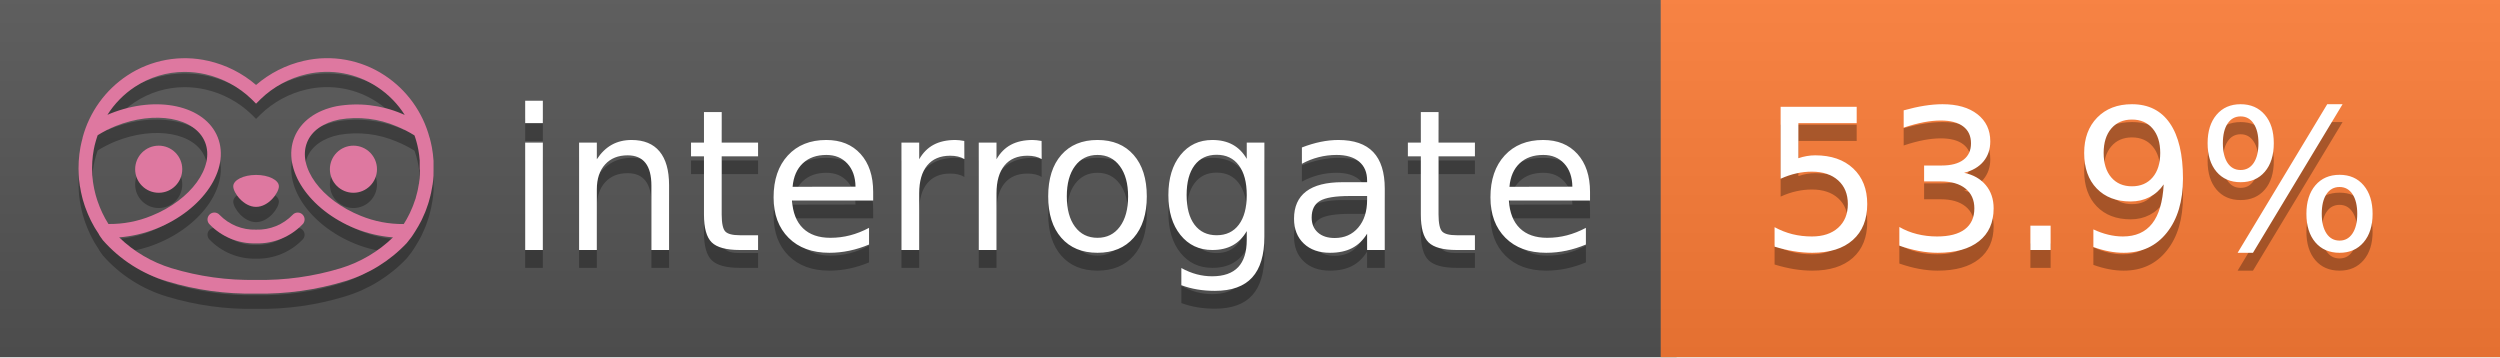
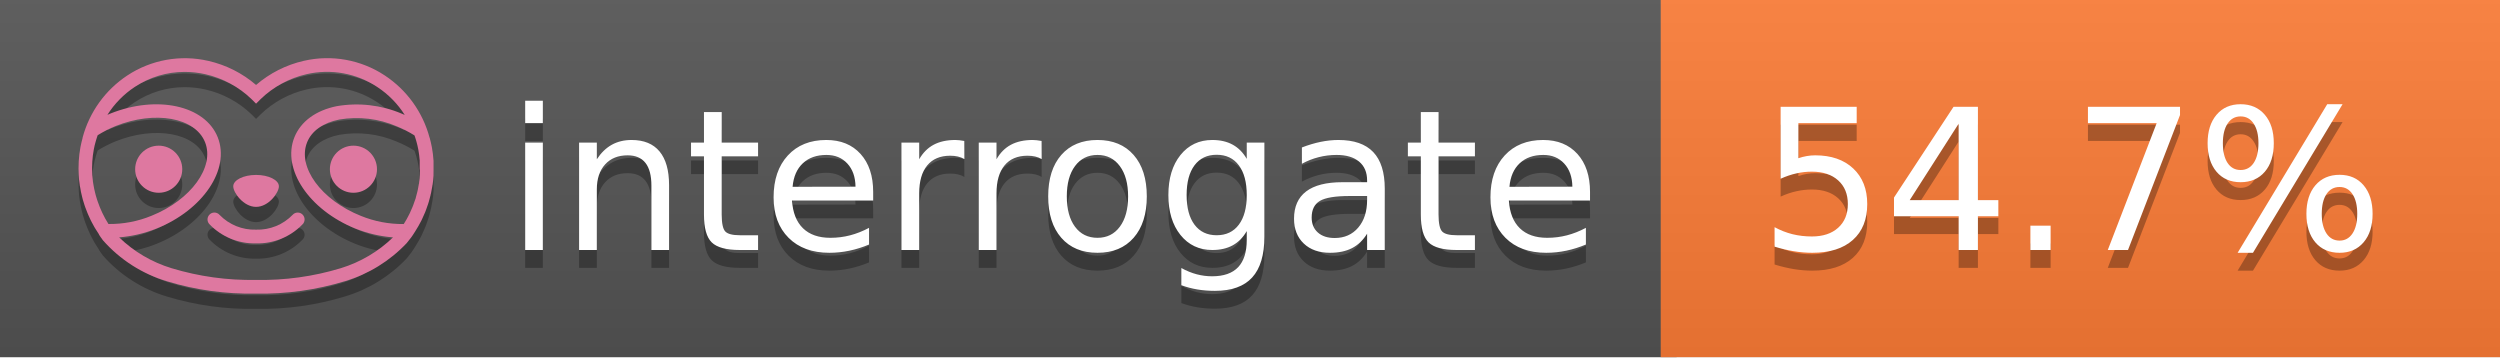
<svg xmlns="http://www.w3.org/2000/svg" width="140" height="20" viewBox="0 0 140 20" version="1.1" xml:space="preserve" style="fill-rule:evenodd;clip-rule:evenodd;stroke-linejoin:round;stroke-miterlimit:2;">
  <g transform="matrix(1,0,0,1,22,0)">
    <g id="backgrounds" transform="matrix(1.32789,0,0,1,-22.3892,0)">
      <rect x="0" y="0" width="71" height="20" style="fill:rgb(85,85,85);" />
    </g>
    <rect x="71" y="0" width="47" height="20" data-interrogate="color" style="fill:#fe7d37" />
    <g transform="matrix(1.19746,0,0,1,-22.3744,-4.85723e-16)">
      <rect x="0" y="0" width="118" height="20" style="fill:url(#_Linear1);" />
    </g>
  </g>
  <g fill="#fff" text-anchor="middle" font-family="DejaVu Sans,Verdana,Geneva,sans-serif" font-size="110">
    <text x="590" y="150" fill="#010101" fill-opacity=".3" transform="scale(.1)" textLength="610">interrogate</text>
    <text x="590" y="140" transform="scale(.1)" textLength="610">interrogate</text>
-     <text x="1160" y="150" fill="#010101" fill-opacity=".3" transform="scale(.1)" textLength="370" data-interrogate="result">53.9%</text>
-     <text x="1160" y="140" transform="scale(.1)" textLength="370" data-interrogate="result">53.9%</text>
+     <text x="1160" y="150" fill="#010101" fill-opacity=".3" transform="scale(.1)" textLength="370" data-interrogate="result">54.7%</text>
+     <text x="1160" y="140" transform="scale(.1)" textLength="370" data-interrogate="result">54.7%</text>
  </g>
  <g id="logo-shadow" transform="matrix(0.854876,0,0,0.854876,-6.73514,1.732)">
    <g transform="matrix(0.299012,0,0,0.299012,9.70229,-6.68582)">
      <path d="M50,64.25C52.76,64.25 55,61.13 55,59.75C55,58.37 52.76,57.25 50,57.25C47.24,57.25 45,58.37 45,59.75C45,61.13 47.24,64.25 50,64.25Z" style="fill:rgb(1,1,1);fill-opacity:0.3;fill-rule:nonzero;" />
    </g>
    <g transform="matrix(0.299012,0,0,0.299012,9.70229,-6.68582)">
      <path d="M88,49.05C86.506,43.475 83.018,38.638 78.2,35.46C72.969,32.002 66.539,30.844 60.43,32.26C56.576,33.145 52.995,34.958 50,37.54C46.998,34.958 43.411,33.149 39.55,32.27C33.441,30.853 27.011,32.011 21.78,35.47C16.97,38.652 13.489,43.489 12,49.06L12,49.13C11.82,49.79 11.66,50.46 11.53,51.13C11.146,53.207 11.021,55.323 11.16,57.43C11.16,58.03 11.26,58.63 11.34,59.23C11.34,59.51 11.43,59.79 11.48,60.07C11.53,60.35 11.58,60.68 11.64,60.98C11.7,61.28 11.8,61.69 11.89,62.05C11.98,62.41 11.99,62.47 12.05,62.68C12.16,63.07 12.28,63.46 12.41,63.84L12.58,64.34C12.72,64.74 12.88,65.14 13.04,65.53L13.23,65.98C13.403,66.373 13.583,66.767 13.77,67.16L13.99,67.59C14.19,67.97 14.39,68.35 14.61,68.73L14.87,69.15C15.1,69.52 15.33,69.89 15.58,70.26L15.58,70.32L15.99,70.93C16.14,71.14 16.29,71.36 16.45,71.57C20.206,75.83 25.086,78.95 30.53,80.57C36.839,82.48 43.41,83.385 50,83.25C56.599,83.374 63.177,82.456 69.49,80.53C74.644,78.978 79.303,76.102 83,72.19C83.34,71.78 83.65,71.35 84,70.92L84.18,70.66L84.33,70.44L84.41,70.32C84.55,70.12 84.67,69.9 84.81,69.7C85.07,69.3 85.32,68.89 85.55,68.48C85.78,68.07 86.02,67.65 86.23,67.22C86.31,67.05 86.39,66.88 86.47,66.7C86.67,66.28 86.85,65.87 87.03,65.44L87.23,64.92C87.397,64.487 87.55,64.05 87.69,63.61L87.85,63.09C87.98,62.64 88.1,62.19 88.21,61.74C88.21,61.57 88.3,61.39 88.33,61.22C88.43,60.75 88.52,60.22 88.6,59.79C88.6,59.64 88.66,59.49 88.68,59.33C88.77,58.71 88.84,58.08 88.88,57.45L88.88,54.17C88.817,53.164 88.693,52.162 88.51,51.17C88.38,50.5 88.23,49.84 88.05,49.17L88,49.05ZM85.89,56.44L85.89,57.23C85.89,57.78 85.79,58.32 85.72,58.86C85.72,59.01 85.72,59.15 85.65,59.3C85.59,59.7 85.51,60.11 85.43,60.51L85.32,60.99C85.23,61.38 85.12,61.77 85.01,62.16C85.01,62.31 84.93,62.46 84.88,62.6C84.74,63.04 84.59,63.47 84.42,63.9L84.27,64.28C84.1,64.71 83.91,65.14 83.71,65.56C83.51,65.98 83.43,66.12 83.28,66.4L83.01,66.91C82.83,67.223 82.643,67.537 82.45,67.85L82.35,68.01C79.121,68.047 75.918,67.434 72.93,66.21C64.27,62.74 59,55.52 61.18,50.11C62.18,47.6 64.7,45.82 68.26,45.11C72.489,44.395 76.835,44.908 80.78,46.59C82.141,47.144 83.453,47.813 84.7,48.59C84.76,48.76 84.82,48.93 84.88,49.1C84.94,49.27 85.05,49.63 85.12,49.9C85.28,50.5 85.44,51.1 85.55,51.73C85.691,52.507 85.792,53.292 85.85,54.08L85.85,55.89C85.85,56.12 85.91,56.25 85.91,56.45L85.89,56.44ZM17.66,68C16.668,66.435 15.869,64.756 15.28,63L15.17,62.68C15.06,62.35 14.96,62.01 14.87,61.68C14.823,61.493 14.777,61.31 14.73,61.13C14.66,60.84 14.59,60.55 14.53,60.27C14.47,59.99 14.43,59.72 14.38,59.44C14.33,59.16 14.3,59 14.27,58.78C14.2,58.27 14.15,57.78 14.11,57.23L14.11,57.03C14.008,55.236 14.122,53.437 14.45,51.67C14.56,51.06 14.71,50.46 14.88,49.87C14.96,49.59 15.04,49.32 15.13,49.05C15.22,48.78 15.24,48.72 15.3,48.55C16.548,47.774 17.859,47.105 19.22,46.55C27.86,43.09 36.65,44.67 38.82,50.08C40.99,55.49 35.73,62.74 27.09,66.2C24.101,67.431 20.893,68.043 17.66,68ZM68.57,77.68C62.554,79.508 56.287,80.376 50,80.25C43.737,80.37 37.495,79.506 31.5,77.69C27.185,76.38 23.243,74.062 20,70.93C22.815,70.706 25.58,70.055 28.2,69C38.37,64.92 44.39,56 41.6,49C38.81,42 28.27,39.72 18.1,43.8L17.43,44.09C18.973,41.648 21.019,39.561 23.43,37.97C26.671,35.824 30.473,34.68 34.36,34.68C35.884,34.681 37.404,34.852 38.89,35.19C42.694,36.049 46.191,37.935 49,40.64L50,41.64L51,40.64C53.797,37.937 57.279,36.049 61.07,35.18C66.402,33.947 72.014,34.968 76.57,38C78.98,39.588 81.026,41.671 82.57,44.11L81.9,43.82C77.409,41.921 72.464,41.355 67.66,42.19C63.08,43.12 59.79,45.54 58.39,49.02C55.6,55.97 61.62,64.94 71.79,69.02C74.414,70.07 77.182,70.714 80,70.93C76.776,74.05 72.859,76.363 68.57,77.68Z" style="fill:rgb(1,1,1);fill-opacity:0.3;fill-rule:nonzero;" />
    </g>
    <g transform="matrix(0.299012,0,0,0.299012,9.70229,-6.68582)">
      <circle cx="71.33" cy="56" r="5.16" style="fill:rgb(1,1,1);fill-opacity:0.3;" />
    </g>
    <g transform="matrix(0.299012,0,0,0.299012,9.70229,-6.68582)">
      <circle cx="28.67" cy="56" r="5.16" style="fill:rgb(1,1,1);fill-opacity:0.3;" />
    </g>
    <g transform="matrix(0.299012,0,0,0.299012,9.70229,-6.68582)">
      <path d="M58,66C55.912,68.161 53.003,69.339 50,69.24C46.997,69.339 44.088,68.161 42,66C41.714,65.677 41.302,65.491 40.87,65.491C40.042,65.491 39.361,66.172 39.361,67C39.361,67.368 39.496,67.724 39.74,68C42.403,70.804 46.134,72.35 50,72.25C53.862,72.347 57.59,70.802 60.25,68C60.495,67.725 60.63,67.369 60.63,67C60.63,66.174 59.951,65.495 59.125,65.495C58.695,65.495 58.285,65.679 58,66Z" style="fill:rgb(1,1,1);fill-opacity:0.3;fill-rule:nonzero;" />
    </g>
  </g>
  <g id="logo-pink" transform="matrix(0.854876,0,0,0.854876,-6.73514,0.877124)">
    <g transform="matrix(0.299012,0,0,0.299012,9.70229,-6.68582)">
      <path d="M50,64.25C52.76,64.25 55,61.13 55,59.75C55,58.37 52.76,57.25 50,57.25C47.24,57.25 45,58.37 45,59.75C45,61.13 47.24,64.25 50,64.25Z" style="fill:rgb(222,120,160);fill-rule:nonzero;" />
    </g>
    <g transform="matrix(0.299012,0,0,0.299012,9.70229,-6.68582)">
      <path d="M88,49.05C86.506,43.475 83.018,38.638 78.2,35.46C72.969,32.002 66.539,30.844 60.43,32.26C56.576,33.145 52.995,34.958 50,37.54C46.998,34.958 43.411,33.149 39.55,32.27C33.441,30.853 27.011,32.011 21.78,35.47C16.97,38.652 13.489,43.489 12,49.06L12,49.13C11.82,49.79 11.66,50.46 11.53,51.13C11.146,53.207 11.021,55.323 11.16,57.43C11.16,58.03 11.26,58.63 11.34,59.23C11.34,59.51 11.43,59.79 11.48,60.07C11.53,60.35 11.58,60.68 11.64,60.98C11.7,61.28 11.8,61.69 11.89,62.05C11.98,62.41 11.99,62.47 12.05,62.68C12.16,63.07 12.28,63.46 12.41,63.84L12.58,64.34C12.72,64.74 12.88,65.14 13.04,65.53L13.23,65.98C13.403,66.373 13.583,66.767 13.77,67.16L13.99,67.59C14.19,67.97 14.39,68.35 14.61,68.73L14.87,69.15C15.1,69.52 15.33,69.89 15.58,70.26L15.58,70.32L15.99,70.93C16.14,71.14 16.29,71.36 16.45,71.57C20.206,75.83 25.086,78.95 30.53,80.57C36.839,82.48 43.41,83.385 50,83.25C56.599,83.374 63.177,82.456 69.49,80.53C74.644,78.978 79.303,76.102 83,72.19C83.34,71.78 83.65,71.35 84,70.92L84.18,70.66L84.33,70.44L84.41,70.32C84.55,70.12 84.67,69.9 84.81,69.7C85.07,69.3 85.32,68.89 85.55,68.48C85.78,68.07 86.02,67.65 86.23,67.22C86.31,67.05 86.39,66.88 86.47,66.7C86.67,66.28 86.85,65.87 87.03,65.44L87.23,64.92C87.397,64.487 87.55,64.05 87.69,63.61L87.85,63.09C87.98,62.64 88.1,62.19 88.21,61.74C88.21,61.57 88.3,61.39 88.33,61.22C88.43,60.75 88.52,60.22 88.6,59.79C88.6,59.64 88.66,59.49 88.68,59.33C88.77,58.71 88.84,58.08 88.88,57.45L88.88,54.17C88.817,53.164 88.693,52.162 88.51,51.17C88.38,50.5 88.23,49.84 88.05,49.17L88,49.05ZM85.89,56.44L85.89,57.23C85.89,57.78 85.79,58.32 85.72,58.86C85.72,59.01 85.72,59.15 85.65,59.3C85.59,59.7 85.51,60.11 85.43,60.51L85.32,60.99C85.23,61.38 85.12,61.77 85.01,62.16C85.01,62.31 84.93,62.46 84.88,62.6C84.74,63.04 84.59,63.47 84.42,63.9L84.27,64.28C84.1,64.71 83.91,65.14 83.71,65.56C83.51,65.98 83.43,66.12 83.28,66.4L83.01,66.91C82.83,67.223 82.643,67.537 82.45,67.85L82.35,68.01C79.121,68.047 75.918,67.434 72.93,66.21C64.27,62.74 59,55.52 61.18,50.11C62.18,47.6 64.7,45.82 68.26,45.11C72.489,44.395 76.835,44.908 80.78,46.59C82.141,47.144 83.453,47.813 84.7,48.59C84.76,48.76 84.82,48.93 84.88,49.1C84.94,49.27 85.05,49.63 85.12,49.9C85.28,50.5 85.44,51.1 85.55,51.73C85.691,52.507 85.792,53.292 85.85,54.08L85.85,55.89C85.85,56.12 85.91,56.25 85.91,56.45L85.89,56.44ZM17.66,68C16.668,66.435 15.869,64.756 15.28,63L15.17,62.68C15.06,62.35 14.96,62.01 14.87,61.68C14.823,61.493 14.777,61.31 14.73,61.13C14.66,60.84 14.59,60.55 14.53,60.27C14.47,59.99 14.43,59.72 14.38,59.44C14.33,59.16 14.3,59 14.27,58.78C14.2,58.27 14.15,57.78 14.11,57.23L14.11,57.03C14.008,55.236 14.122,53.437 14.45,51.67C14.56,51.06 14.71,50.46 14.88,49.87C14.96,49.59 15.04,49.32 15.13,49.05C15.22,48.78 15.24,48.72 15.3,48.55C16.548,47.774 17.859,47.105 19.22,46.55C27.86,43.09 36.65,44.67 38.82,50.08C40.99,55.49 35.73,62.74 27.09,66.2C24.101,67.431 20.893,68.043 17.66,68ZM68.57,77.68C62.554,79.508 56.287,80.376 50,80.25C43.737,80.37 37.495,79.506 31.5,77.69C27.185,76.38 23.243,74.062 20,70.93C22.815,70.706 25.58,70.055 28.2,69C38.37,64.92 44.39,56 41.6,49C38.81,42 28.27,39.72 18.1,43.8L17.43,44.09C18.973,41.648 21.019,39.561 23.43,37.97C26.671,35.824 30.473,34.68 34.36,34.68C35.884,34.681 37.404,34.852 38.89,35.19C42.694,36.049 46.191,37.935 49,40.64L50,41.64L51,40.64C53.797,37.937 57.279,36.049 61.07,35.18C66.402,33.947 72.014,34.968 76.57,38C78.98,39.588 81.026,41.671 82.57,44.11L81.9,43.82C77.409,41.921 72.464,41.355 67.66,42.19C63.08,43.12 59.79,45.54 58.39,49.02C55.6,55.97 61.62,64.94 71.79,69.02C74.414,70.07 77.182,70.714 80,70.93C76.776,74.05 72.859,76.363 68.57,77.68Z" style="fill:rgb(222,120,160);fill-rule:nonzero;" />
    </g>
    <g transform="matrix(0.299012,0,0,0.299012,9.70229,-6.68582)">
      <circle cx="71.33" cy="56" r="5.16" style="fill:rgb(222,120,160);" />
    </g>
    <g transform="matrix(0.299012,0,0,0.299012,9.70229,-6.68582)">
      <circle cx="28.67" cy="56" r="5.16" style="fill:rgb(222,120,160);" />
    </g>
    <g transform="matrix(0.299012,0,0,0.299012,9.70229,-6.68582)">
      <path d="M58,66C55.912,68.161 53.003,69.339 50,69.24C46.997,69.339 44.088,68.161 42,66C41.714,65.677 41.302,65.491 40.87,65.491C40.042,65.491 39.361,66.172 39.361,67C39.361,67.368 39.496,67.724 39.74,68C42.403,70.804 46.134,72.35 50,72.25C53.862,72.347 57.59,70.802 60.25,68C60.495,67.725 60.63,67.369 60.63,67C60.63,66.174 59.951,65.495 59.125,65.495C58.695,65.495 58.285,65.679 58,66Z" style="fill:rgb(222,120,160);fill-rule:nonzero;" />
    </g>
  </g>
  <defs>
    <linearGradient id="_Linear1" x1="0" y1="0" x2="1" y2="0" gradientUnits="userSpaceOnUse" gradientTransform="matrix(1.22465e-15,20,-20,1.22465e-15,0,0)">
      <stop offset="0" style="stop-color:rgb(187,187,187);stop-opacity:0.1" />
      <stop offset="1" style="stop-color:black;stop-opacity:0.1" />
    </linearGradient>
  </defs>
</svg>
